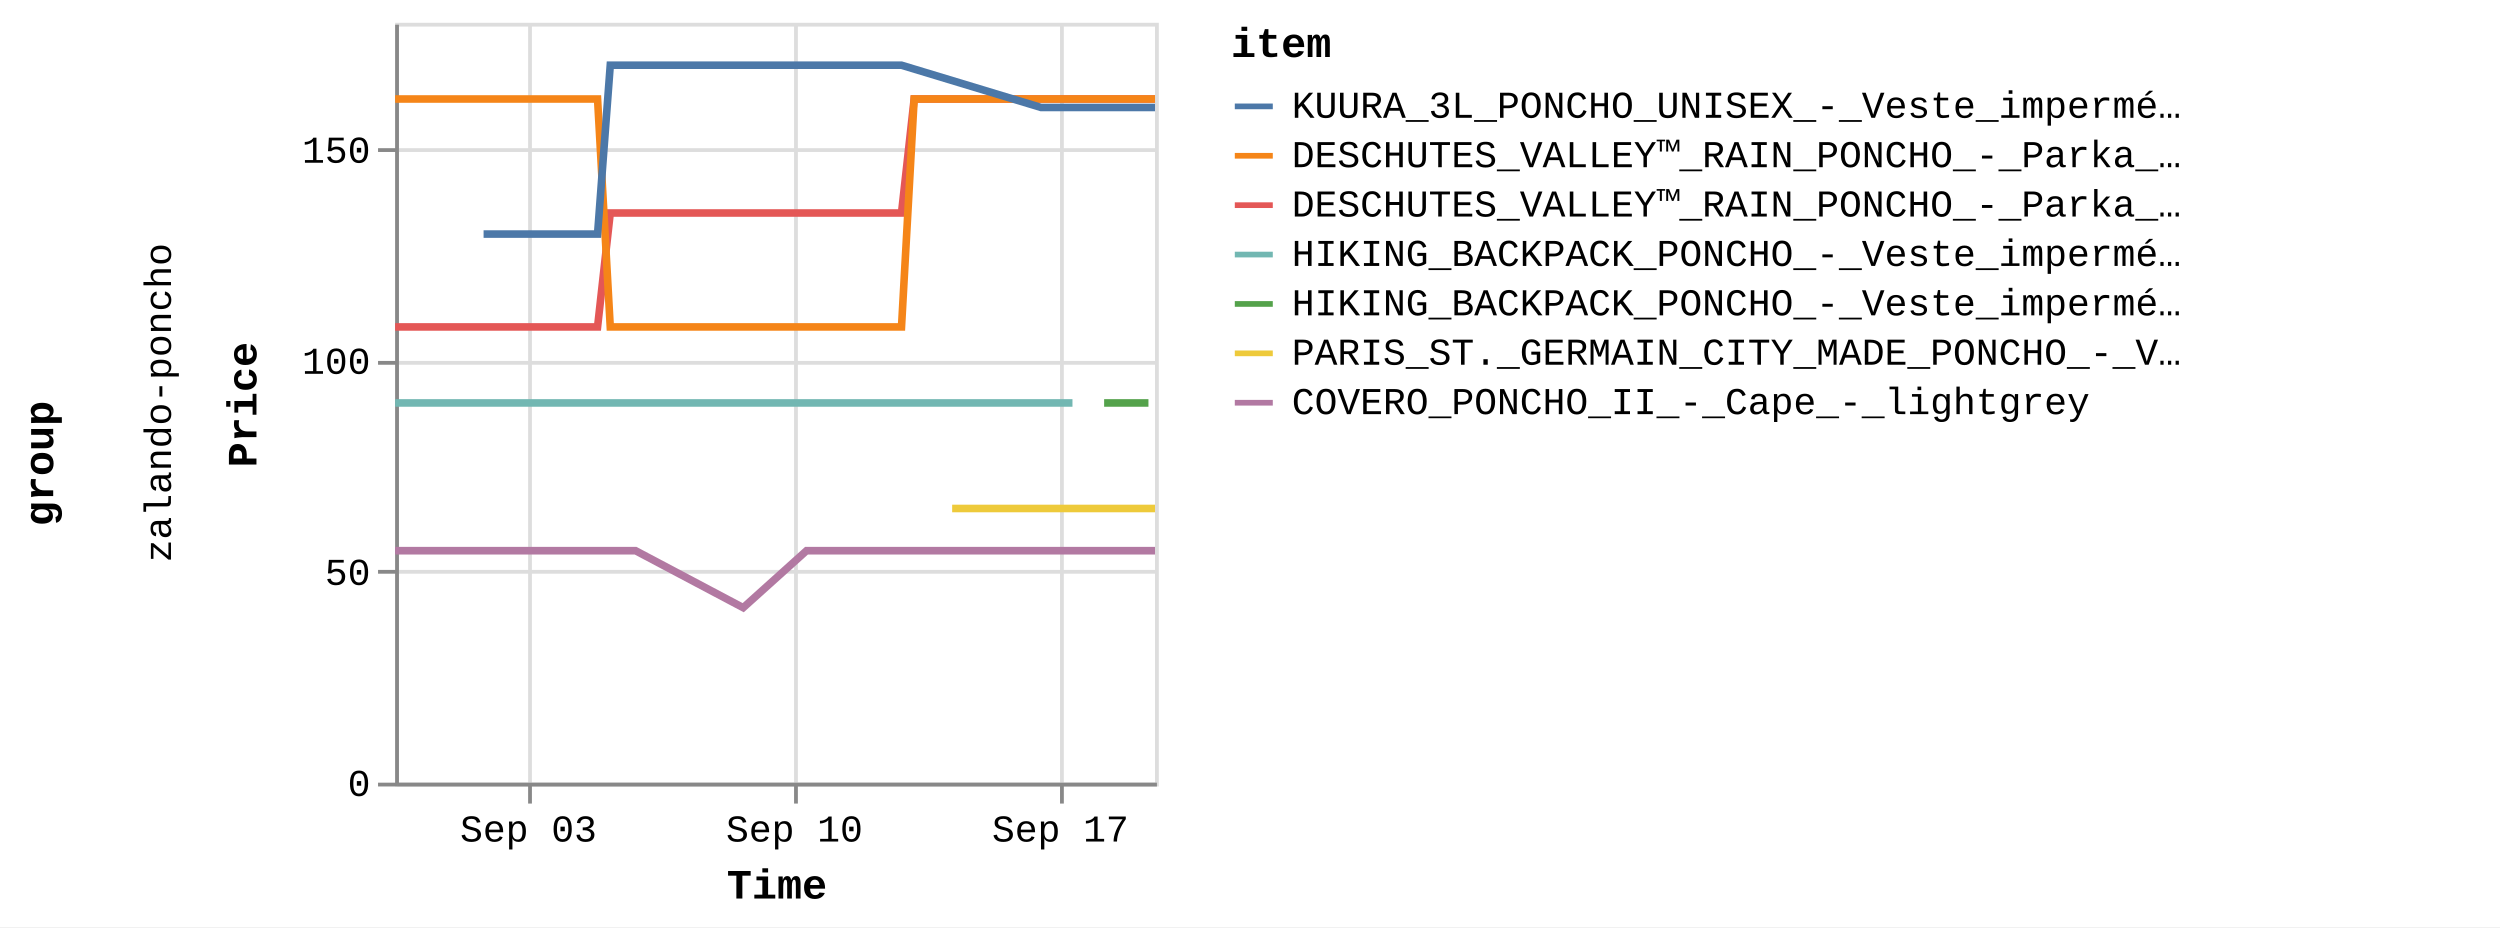
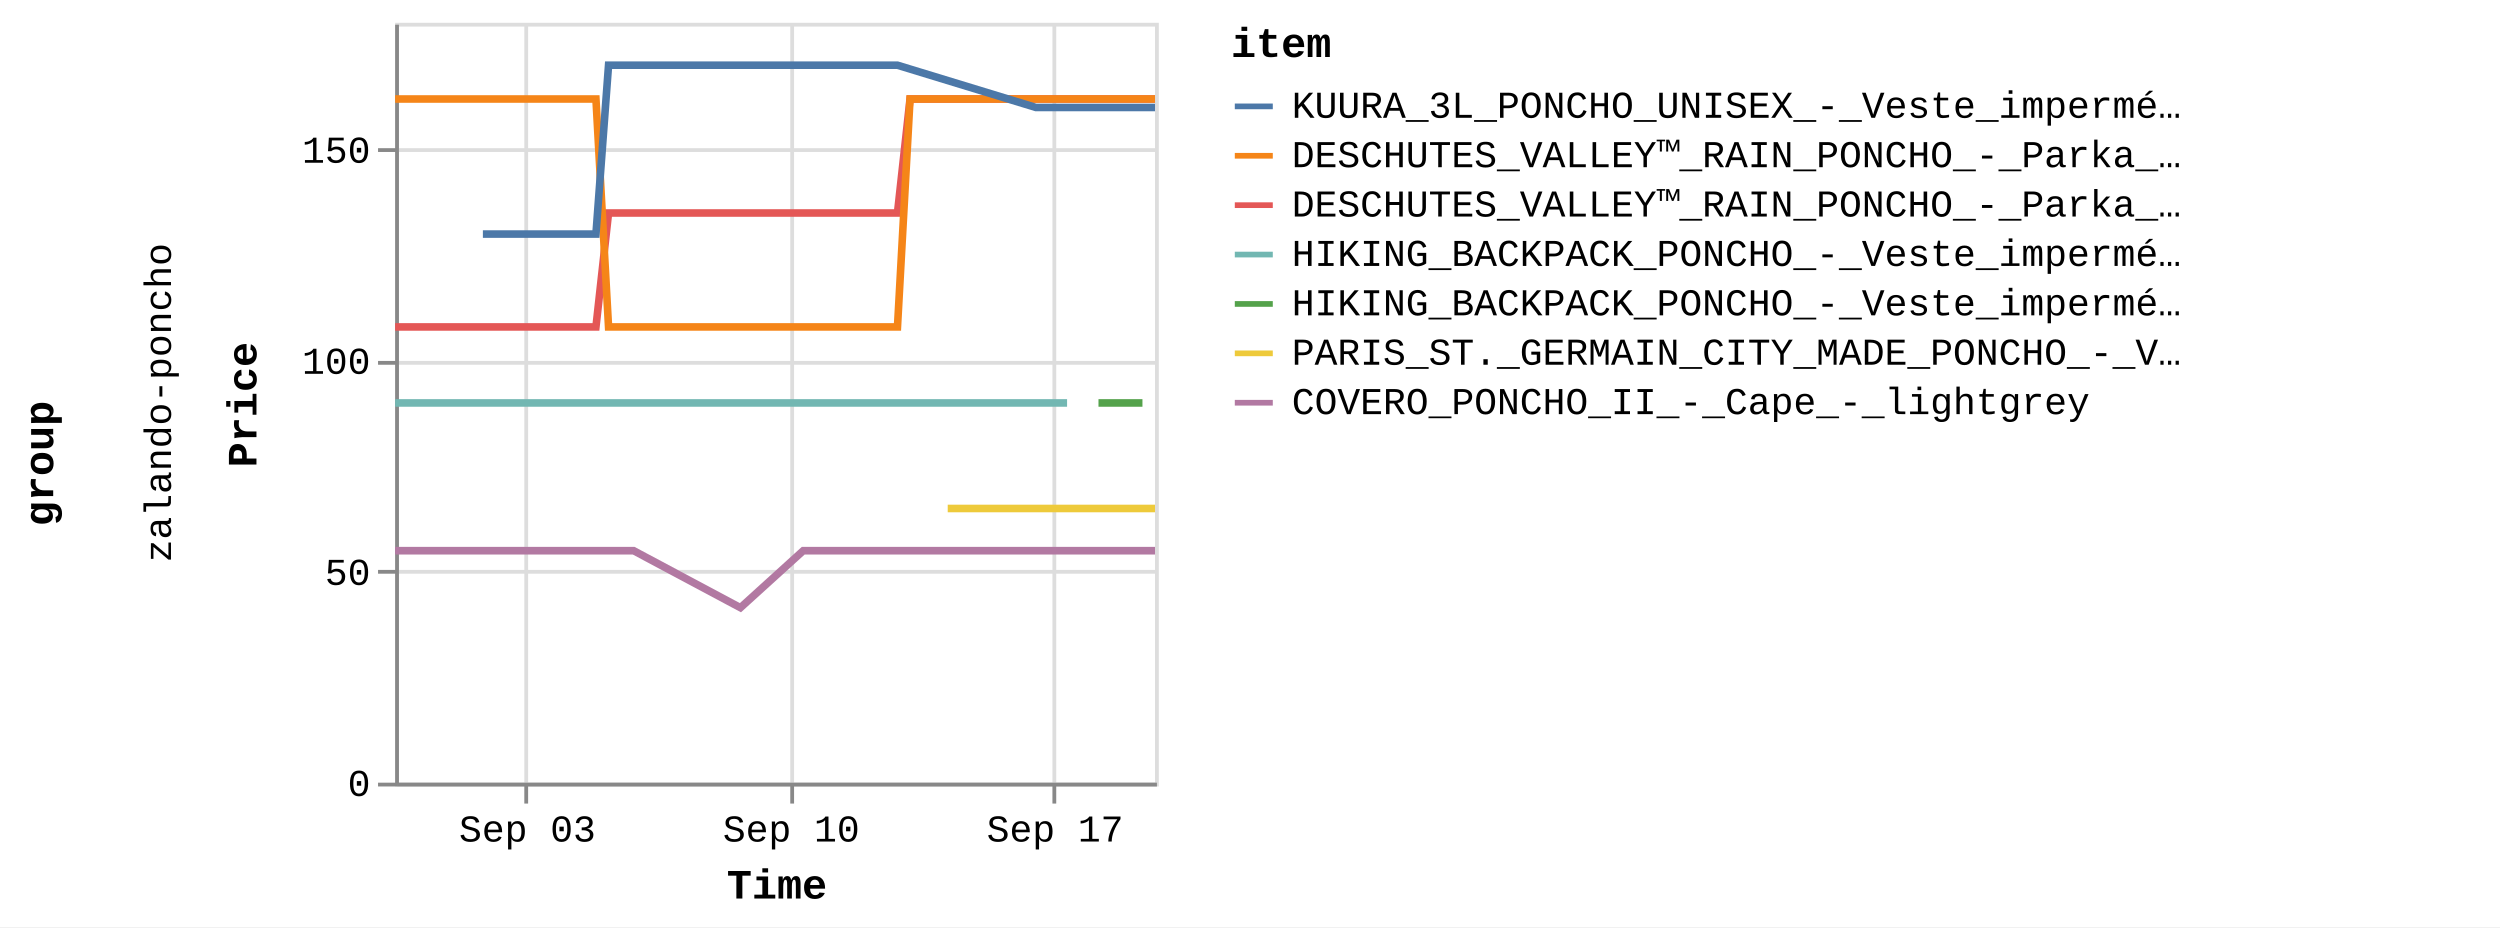
<svg xmlns="http://www.w3.org/2000/svg" version="1.1" class="marks" width="658" height="244" viewBox="0 0 658 244">
  <rect width="658" height="244" fill="white" />
  <g fill="none" stroke-miterlimit="10" transform="translate(104,6)">
    <g class="mark-group role-frame root" role="graphics-object" aria-roledescription="group mark container">
      <g transform="translate(0,0)">
        <path class="background" aria-hidden="true" d="M0,0h0v0h0Z" />
        <g>
          <g class="mark-group role-row-title row-title" role="graphics-object" aria-roledescription="group mark container">
            <g transform="translate(-78,116)">
              <path class="background" aria-hidden="true" d="M0,0h0v0h0Z" />
              <g>
                <g class="mark-group role-title">
                  <g transform="translate(-21,0)">
                    <path class="background" aria-hidden="true" d="M0,0h0v0h0Z" pointer-events="none" />
                    <g>
                      <g class="mark-text role-title-text" role="graphics-symbol" aria-roledescription="title" aria-label="Title text 'group'" pointer-events="none">
                        <text text-anchor="middle" transform="translate(0,0) rotate(-90) translate(0,9)" font-family="Liberation Mono" font-size="11px" font-weight="bold" fill="#000" opacity="1">group</text>
                      </g>
                    </g>
                    <path class="foreground" aria-hidden="true" d="" pointer-events="none" display="none" />
                  </g>
                </g>
              </g>
              <path class="foreground" aria-hidden="true" d="" display="none" />
            </g>
          </g>
          <g class="mark-group role-row-header row_header" role="graphics-object" aria-roledescription="group mark container">
            <g transform="translate(-47,0)">
              <path class="background" aria-hidden="true" d="M0,0h0v200h0Z" />
              <g>
                <g class="mark-group role-title">
                  <g transform="translate(-20,100)">
                    <path class="background" aria-hidden="true" d="M0,0h0v0h0Z" pointer-events="none" />
                    <g>
                      <g class="mark-text role-title-text" role="graphics-symbol" aria-roledescription="title" aria-label="Title text 'zalando-poncho'" pointer-events="none">
                        <text text-anchor="middle" transform="translate(0,0) rotate(-90) translate(0,8)" font-family="Liberation Mono" font-size="10px" fill="#000" opacity="1">zalando-poncho</text>
                      </g>
                    </g>
                    <path class="foreground" aria-hidden="true" d="" pointer-events="none" display="none" />
                  </g>
                </g>
              </g>
              <path class="foreground" aria-hidden="true" d="" display="none" />
            </g>
          </g>
          <g class="mark-group role-scope cell" role="graphics-object" aria-roledescription="group mark container">
            <g transform="translate(0,0)">
              <path class="background" aria-hidden="true" d="M0.5,0.5h200v200h-200Z" stroke="#ddd" />
              <g>
                <g class="mark-group role-axis" aria-hidden="true">
                  <g transform="translate(0.5,200.5)">
                    <path class="background" aria-hidden="true" d="M0,0h0v0h0Z" pointer-events="none" />
                    <g>
                      <g class="mark-rule role-axis-grid" pointer-events="none">
-                         <line transform="translate(35,-200)" x2="0" y2="200" stroke="#ddd" stroke-width="1" opacity="1" />
-                         <line transform="translate(105,-200)" x2="0" y2="200" stroke="#ddd" stroke-width="1" opacity="1" />
-                         <line transform="translate(175,-200)" x2="0" y2="200" stroke="#ddd" stroke-width="1" opacity="1" />
+                         <line transform="translate(34,-200)" x2="0" y2="200" stroke="#ddd" stroke-width="1" opacity="1" />
+                         <line transform="translate(104,-200)" x2="0" y2="200" stroke="#ddd" stroke-width="1" opacity="1" />
+                         <line transform="translate(173,-200)" x2="0" y2="200" stroke="#ddd" stroke-width="1" opacity="1" />
                      </g>
                    </g>
                    <path class="foreground" aria-hidden="true" d="" pointer-events="none" display="none" />
                  </g>
                </g>
                <g class="mark-group role-axis" aria-hidden="true">
                  <g transform="translate(0.5,0.5)">
                    <path class="background" aria-hidden="true" d="M0,0h0v0h0Z" pointer-events="none" />
                    <g>
                      <g class="mark-rule role-axis-grid" pointer-events="none">
                        <line transform="translate(0,200)" x2="200" y2="0" stroke="#ddd" stroke-width="1" opacity="1" />
                        <line transform="translate(0,144)" x2="200" y2="0" stroke="#ddd" stroke-width="1" opacity="1" />
                        <line transform="translate(0,89)" x2="200" y2="0" stroke="#ddd" stroke-width="1" opacity="1" />
                        <line transform="translate(0,33)" x2="200" y2="0" stroke="#ddd" stroke-width="1" opacity="1" />
                      </g>
                    </g>
                    <path class="foreground" aria-hidden="true" d="" pointer-events="none" display="none" />
                  </g>
                </g>
-                 <g class="mark-group role-axis" role="graphics-symbol" aria-roledescription="axis" aria-label="X-axis titled 'Time' for a time scale with values from Wednesday, 30 August 2023, 12:58:24 PM to Tuesday, 19 September 2023, 12:59:12 PM">
+                 <g class="mark-group role-axis" role="graphics-symbol" aria-roledescription="axis" aria-label="X-axis titled 'Time' for a time scale with values from Wednesday, 30 August 2023, 12:58:24 PM to Tuesday, 19 September 2023, 4:50:22 PM">
                  <g transform="translate(0.5,200.5)">
                    <path class="background" aria-hidden="true" d="M0,0h0v0h0Z" pointer-events="none" />
                    <g>
                      <g class="mark-rule role-axis-tick" pointer-events="none">
-                         <line transform="translate(35,0)" x2="0" y2="5" stroke="#888" stroke-width="1" opacity="1" />
-                         <line transform="translate(105,0)" x2="0" y2="5" stroke="#888" stroke-width="1" opacity="1" />
-                         <line transform="translate(175,0)" x2="0" y2="5" stroke="#888" stroke-width="1" opacity="1" />
+                         <line transform="translate(34,0)" x2="0" y2="5" stroke="#888" stroke-width="1" opacity="1" />
+                         <line transform="translate(104,0)" x2="0" y2="5" stroke="#888" stroke-width="1" opacity="1" />
+                         <line transform="translate(173,0)" x2="0" y2="5" stroke="#888" stroke-width="1" opacity="1" />
                      </g>
                      <g class="mark-text role-axis-label" pointer-events="none">
-                         <text text-anchor="middle" transform="translate(34.59347,15)" font-family="Liberation Mono" font-size="10px" fill="#000" opacity="1">Sep 03</text>
-                         <text text-anchor="middle" transform="translate(104.5915,15)" font-family="Liberation Mono" font-size="10px" fill="#000" opacity="1">Sep 10</text>
-                         <text text-anchor="middle" transform="translate(174.5895,15)" font-family="Liberation Mono" font-size="10px" fill="#000" opacity="1">Sep 17</text>
+                         <text text-anchor="middle" transform="translate(34.31803,15)" font-family="Liberation Mono" font-size="10px" fill="#000" opacity="1">Sep 03</text>
+                         <text text-anchor="middle" transform="translate(103.7587,15)" font-family="Liberation Mono" font-size="10px" fill="#000" opacity="1">Sep 10</text>
+                         <text text-anchor="middle" transform="translate(173.1994,15)" font-family="Liberation Mono" font-size="10px" fill="#000" opacity="1">Sep 17</text>
                      </g>
                      <g class="mark-rule role-axis-domain" pointer-events="none">
                        <line transform="translate(0,0)" x2="200" y2="0" stroke="#888" stroke-width="1" opacity="1" />
                      </g>
                      <g class="mark-text role-axis-title" pointer-events="none">
                        <text text-anchor="middle" transform="translate(100,30)" font-family="Liberation Mono" font-size="11px" font-weight="bold" fill="#000" opacity="1">Time</text>
                      </g>
                    </g>
                    <path class="foreground" aria-hidden="true" d="" pointer-events="none" display="none" />
                  </g>
                </g>
                <g class="mark-group role-axis" role="graphics-symbol" aria-roledescription="axis" aria-label="Y-axis titled 'Price' for a linear scale with values from 0 to 18,000">
                  <g transform="translate(0.5,0.5)">
                    <path class="background" aria-hidden="true" d="M0,0h0v0h0Z" pointer-events="none" />
                    <g>
                      <g class="mark-rule role-axis-tick" pointer-events="none">
                        <line transform="translate(0,200)" x2="-5" y2="0" stroke="#888" stroke-width="1" opacity="1" />
                        <line transform="translate(0,144)" x2="-5" y2="0" stroke="#888" stroke-width="1" opacity="1" />
                        <line transform="translate(0,89)" x2="-5" y2="0" stroke="#888" stroke-width="1" opacity="1" />
                        <line transform="translate(0,33)" x2="-5" y2="0" stroke="#888" stroke-width="1" opacity="1" />
                      </g>
                      <g class="mark-text role-axis-label" pointer-events="none">
                        <text text-anchor="end" transform="translate(-7,203)" font-family="Liberation Mono" font-size="10px" fill="#000" opacity="1">0</text>
                        <text text-anchor="end" transform="translate(-7,147.4444)" font-family="Liberation Mono" font-size="10px" fill="#000" opacity="1">50</text>
                        <text text-anchor="end" transform="translate(-7,91.88889)" font-family="Liberation Mono" font-size="10px" fill="#000" opacity="1">100</text>
                        <text text-anchor="end" transform="translate(-7,36.33333)" font-family="Liberation Mono" font-size="10px" fill="#000" opacity="1">150</text>
                      </g>
                      <g class="mark-rule role-axis-domain" pointer-events="none">
                        <line transform="translate(0,200)" x2="0" y2="-200" stroke="#888" stroke-width="1" opacity="1" />
                      </g>
                      <g class="mark-text role-axis-title" pointer-events="none">
                        <text text-anchor="middle" transform="translate(-35,100) rotate(-90) translate(0,-2)" font-family="Liberation Mono" font-size="11px" font-weight="bold" fill="#000" opacity="1">Price</text>
                      </g>
                    </g>
                    <path class="foreground" aria-hidden="true" d="" pointer-events="none" display="none" />
                  </g>
                </g>
                <g class="mark-group role-scope child_pathgroup" role="graphics-object" aria-roledescription="group mark container">
                  <g transform="translate(0,0)">
                    <path class="background" aria-hidden="true" d="M0,0h200v200h-200Z" />
                    <g>
                      <g class="mark-line role-mark child_marks" role="graphics-object" aria-roledescription="line mark container">
-                         <path aria-label="Time: Aug 30, 2023; Price: 10795; item: DESCHUTES_VALLEY™_RAIN_PONCHO_-_Parka_-_black" role="graphics-symbol" aria-roledescription="line mark" d="M0,80.056L1.623,80.056L3.282,80.056L6.615,80.056L8.28,80.056L10.003,80.056L11.614,80.056L13.278,80.056L16.618,80.056L18.28,80.056L19.999,80.056L21.612,80.056L23.279,80.056L26.613,80.056L28.279,80.056L29.978,80.056L31.61,80.056L33.279,80.056L36.613,80.056L39.477,80.056L39.983,80.056L41.612,80.056L43.28,80.056L46.613,80.056L48.283,80.056L50.004,80.056L51.611,80.056L53.276,80.056L56.621,50.056L58.289,50.056L60.002,50.056L61.615,50.056L63.277,50.056L66.611,50.056L68.278,50.056L70.006,50.056L71.611,50.056L73.279,50.056L76.616,50.056L78.28,50.056L79.999,50.056L81.613,50.056L83.279,50.056L87.661,50.056L88.276,50.056L89.994,50.056L91.609,50.056L93.277,50.056L96.607,50.056L98.276,50.056L99.975,50.056L101.609,50.056L103.276,50.056L106.61,50.056L108.275,50.056L109.975,50.056L111.608,50.056L113.274,50.056L116.607,50.056L118.275,50.056L120.004,50.056L121.608,50.056L123.274,50.056L126.609,50.056L128.274,50.056L129.998,50.056L131.608,50.056L133.276,50.056L136.609,20.056L138.276,20.056L140.002,20.056L140.882,20.056L141.608,20.056L143.276,20.056L146.608,20.056L148.274,20.056L150.002,20.056L151.61,20.056L153.274,20.056L156.606,20.056L158.274,20.056L159.995,20.056L161.606,20.056L163.273,20.056L166.606,20.056L168.274,20.056L169.969,20.056L171.607,20.056L173.271,20.056L176.605,20.056L178.273,20.056L179.973,20.056L181.606,20.056L183.274,20.056L186.607,20.056L188.273,20.056L190.003,20.056L191.607,20.056L193.274,20.056L196.604,20.056L198.272,20.056L200,20.056" stroke="#e45756" stroke-width="2" />
-                       </g>
-                     </g>
-                     <path class="foreground" aria-hidden="true" d="" display="none" />
-                   </g>
-                   <g transform="translate(0,0)">
-                     <path class="background" aria-hidden="true" d="M0,0h200v200h-200Z" />
-                     <g>
-                       <g class="mark-line role-mark child_marks" role="graphics-object" aria-roledescription="line mark container">
-                         <path aria-label="Time: Aug 30, 2023; Price: 8995; item: HIKING_BACKPACK_PONCHO_-_Veste_imperméable_-_blue" role="graphics-symbol" aria-roledescription="line mark" d="M0,100.056L1.623,100.056L3.282,100.056L6.615,100.056L8.28,100.056L10.003,100.056L11.614,100.056L13.278,100.056L16.618,100.056L18.28,100.056L19.999,100.056L21.612,100.056L23.279,100.056L26.614,100.056L28.279,100.056L29.978,100.056L31.61,100.056L33.279,100.056L36.614,100.056L39.477,100.056L39.983,100.056L118.275,100.056L120.004,100.056L121.608,100.056L123.274,100.056L126.609,100.056L128.274,100.056L129.998,100.056L131.608,100.056L133.276,100.056L136.609,100.056L138.276,100.056L140.002,100.056L140.882,100.056L141.609,100.056L143.276,100.056L146.608,100.056L148.274,100.056L150.002,100.056L151.61,100.056L153.274,100.056L156.606,100.056L158.274,100.056L159.995,100.056L161.606,100.056L163.273,100.056L166.606,100.056L168.274,100.056L169.969,100.056L171.607,100.056L173.271,100.056L176.605,100.056L178.273,100.056" stroke="#72b7b2" stroke-width="2" />
-                       </g>
-                     </g>
-                     <path class="foreground" aria-hidden="true" d="" display="none" />
-                   </g>
-                   <g transform="translate(0,0)">
-                     <path class="background" aria-hidden="true" d="M0,0h200v200h-200Z" />
-                     <g>
-                       <g class="mark-line role-mark child_marks" role="graphics-object" aria-roledescription="line mark container">
-                         <path aria-label="Time: Aug 30, 2023; Price: 16195; item: DESCHUTES_VALLEY™_RAIN_PONCHO_-_Parka_-_vista_blue" role="graphics-symbol" aria-roledescription="line mark" d="M0,20.056L1.623,20.056L3.282,20.056L6.615,20.056L8.28,20.056L10.003,20.056L11.614,20.056L13.278,20.056L16.618,20.056L18.28,20.056L19.999,20.056L21.612,20.056L23.279,20.056L26.613,20.056L28.279,20.056L29.978,20.056L31.61,20.056L33.279,20.056L36.614,20.056L39.477,20.056L39.983,20.056L41.612,20.056L43.28,20.056L46.613,20.056L48.283,20.056L50.004,20.056L51.611,20.056L53.276,20.056L56.621,80.056L58.289,80.056L60.002,80.056L61.615,80.056L63.277,80.056L66.612,80.056L68.278,80.056L70.006,80.056L71.611,80.056L73.279,80.056L76.616,80.056L78.28,80.056L79.999,80.056L81.613,80.056L83.279,80.056L87.661,80.056L88.276,80.056L89.994,80.056L91.609,80.056L93.277,80.056L96.607,80.056L98.276,80.056L99.975,80.056L101.609,80.056L103.276,80.056L106.61,80.056L108.275,80.056L109.975,80.056L111.608,80.056L113.274,80.056L116.607,80.056L118.275,80.056L120.004,80.056L121.608,80.056L123.274,80.056L126.609,80.056L128.274,80.056L129.998,80.056L131.608,80.056L133.276,80.056L136.609,20.056L138.276,20.056L140.002,20.056L140.882,20.056L141.608,20.056L143.276,20.056L146.608,20.056L148.274,20.056L150.002,20.056L151.61,20.056L153.274,20.056L156.606,20.056L158.274,20.056L159.995,20.056L161.606,20.056L163.273,20.056L166.606,20.056L168.274,20.056L169.969,20.056L171.607,20.056L173.271,20.056L176.605,20.056L178.273,20.056L179.973,20.056L181.606,20.056L183.273,20.056L186.607,20.056L188.273,20.056L190.003,20.056L191.607,20.056L193.274,20.056L196.604,20.056L198.272,20.056L200,20.056" stroke="#f58518" stroke-width="2" />
-                       </g>
-                     </g>
-                     <path class="foreground" aria-hidden="true" d="" display="none" />
-                   </g>
-                   <g transform="translate(0,0)">
-                     <path class="background" aria-hidden="true" d="M0,0h200v200h-200Z" />
-                     <g>
-                       <g class="mark-line role-mark child_marks" role="graphics-object" aria-roledescription="line mark container">
-                         <path aria-label="Time: Aug 30, 2023; Price: 5495; item: COVERO_PONCHO_II_-_Cape_-_lightgrey" role="graphics-symbol" aria-roledescription="line mark" d="M0,138.944L1.624,138.944L3.282,138.944L6.615,138.944L8.28,138.944L10.003,138.944L11.614,138.944L13.278,138.944L16.618,138.944L18.28,138.944L28.279,138.944L29.978,138.944L31.61,138.944L33.279,138.944L36.614,138.944L39.477,138.944L39.983,138.944L41.612,138.944L43.28,138.944L46.613,138.944L48.283,138.944L50.004,138.944L51.611,138.944L53.276,138.944L56.621,138.944L58.289,138.944L60.002,138.944L61.615,138.944L63.277,138.944L91.609,153.944L108.275,138.944L109.975,138.944L111.608,138.944L113.275,138.944L116.607,138.944L118.275,138.944L120.004,138.944L121.608,138.944L123.274,138.944L126.609,138.944L128.274,138.944L129.998,138.944L131.608,138.944L133.276,138.944L136.609,138.944L138.276,138.944L140.002,138.944L140.882,138.944L141.609,138.944L143.276,138.944L146.608,138.944L148.274,138.944L150.002,138.944L151.61,138.944L153.274,138.944L156.606,138.944L158.274,138.944L159.995,138.944L161.606,138.944L163.273,138.944L166.606,138.944L168.274,138.944L169.97,138.944L171.607,138.944L173.271,138.944L176.605,138.944L178.273,138.944L179.973,138.944L181.606,138.944L183.274,138.944L186.607,138.944L188.273,138.944L190.003,138.944L191.607,138.944L193.274,138.944L196.604,138.944L198.272,138.944L200,138.944" stroke="#b279a2" stroke-width="2" />
-                       </g>
-                     </g>
-                     <path class="foreground" aria-hidden="true" d="" display="none" />
-                   </g>
-                   <g transform="translate(0,0)">
-                     <path class="background" aria-hidden="true" d="M0,0h200v200h-200Z" />
-                     <g>
-                       <g class="mark-line role-mark child_marks" role="graphics-object" aria-roledescription="line mark container">
-                         <path aria-label="Time: Sep 01, 2023; Price: 12995; item: KUURA_3L_PONCHO_UNISEX_-_Veste_imperméable_-_green" role="graphics-symbol" aria-roledescription="line mark" d="M23.279,55.611L26.613,55.611L28.279,55.611L29.978,55.611L48.283,55.611L50.004,55.611L51.611,55.611L53.276,55.611L56.621,11.167L58.289,11.167L60.002,11.167L61.615,11.167L63.277,11.167L66.612,11.167L68.278,11.167L70.006,11.167L71.611,11.167L73.279,11.167L76.616,11.167L78.28,11.167L79.999,11.167L81.613,11.167L83.279,11.167L87.661,11.167L88.276,11.167L89.994,11.167L91.609,11.167L93.277,11.167L96.607,11.167L98.276,11.167L99.975,11.167L101.609,11.167L103.276,11.167L106.61,11.167L108.275,11.167L109.975,11.167L111.608,11.167L113.275,11.167L116.607,11.167L118.275,11.167L120.004,11.167L121.608,11.167L126.609,11.167L128.274,11.167L129.998,11.167L131.608,11.167L133.276,11.167L169.969,22.278L171.607,22.278L173.271,22.278L176.605,22.278L178.273,22.278L179.973,22.278L181.606,22.278L183.274,22.278L186.607,22.278L188.273,22.278L190.003,22.278L198.272,22.278L200,22.278" stroke="#4c78a8" stroke-width="2" />
-                       </g>
-                     </g>
-                     <path class="foreground" aria-hidden="true" d="" display="none" />
-                   </g>
-                   <g transform="translate(0,0)">
-                     <path class="background" aria-hidden="true" d="M0,0h200v200h-200Z" />
-                     <g>
-                       <g class="mark-line role-mark child_marks" role="graphics-object" aria-roledescription="line mark container">
-                         <path aria-label="Time: Sep 14, 2023; Price: 6495; item: PARIS_ST._GERMAIN_CITY_MADE_PONCHO_-_Veste_de_survêtement_-_aura_white" role="graphics-symbol" aria-roledescription="line mark" d="M146.608,127.833L148.274,127.833L150.002,127.833L151.61,127.833L153.274,127.833L156.606,127.833L158.274,127.833L166.606,127.833L178.273,127.833L179.973,127.833L181.606,127.833L183.274,127.833L186.607,127.833L188.273,127.833L190.003,127.833L191.607,127.833L193.274,127.833L196.604,127.833L198.272,127.833L200,127.833" stroke="#eeca3b" stroke-width="2" />
-                       </g>
-                     </g>
-                     <path class="foreground" aria-hidden="true" d="" display="none" />
-                   </g>
-                   <g transform="translate(0,0)">
-                     <path class="background" aria-hidden="true" d="M0,0h200v200h-200Z" />
-                     <g>
-                       <g class="mark-line role-mark child_marks" role="graphics-object" aria-roledescription="line mark container">
-                         <path aria-label="Time: Sep 18, 2023; Price: 8995; item: HIKING_BACKPACK_PONCHO_-_Veste_imperméable_-_indian_red" role="graphics-symbol" aria-roledescription="line mark" d="M186.607,100.056L188.273,100.056L190.003,100.056L191.607,100.056L193.274,100.056L196.604,100.056L198.272,100.056" stroke="#54a24b" stroke-width="2" />
+                         <path aria-label="Time: Aug 30, 2023; Price: 10795; item: DESCHUTES_VALLEY™_RAIN_PONCHO_-_Parka_-_black" role="graphics-symbol" aria-roledescription="line mark" d="M0,80.056L1.61,80.056L3.256,80.056L6.562,80.056L8.214,80.056L9.924,80.056L11.521,80.056L13.172,80.056L16.485,80.056L18.134,80.056L19.84,80.056L21.44,80.056L23.094,80.056L26.402,80.056L28.054,80.056L29.74,80.056L31.358,80.056L33.014,80.056L36.322,80.056L39.163,80.056L39.664,80.056L41.28,80.056L42.935,80.056L46.242,80.056L47.899,80.056L49.606,80.056L51.2,80.056L52.852,80.056L56.17,50.056L57.825,50.056L59.524,50.056L61.124,50.056L62.773,50.056L66.081,50.056L67.734,50.056L69.449,50.056L71.041,50.056L72.695,50.056L76.006,50.056L77.657,50.056L79.362,50.056L80.963,50.056L82.616,50.056L86.963,50.056L87.573,50.056L89.277,50.056L90.879,50.056L92.534,50.056L95.838,50.056L97.494,50.056L99.179,50.056L100.8,50.056L102.454,50.056L105.761,50.056L107.413,50.056L109.099,50.056L110.719,50.056L112.373,50.056L115.679,50.056L117.333,50.056L119.049,50.056L120.64,50.056L122.292,50.056L125.601,50.056L127.253,50.056L128.963,50.056L130.56,50.056L132.215,50.056L135.522,20.056L137.175,20.056L138.887,20.056L139.761,20.056L140.481,20.056L142.135,20.056L145.441,20.056L147.093,20.056L148.807,20.056L150.402,20.056L152.054,20.056L155.359,20.056L157.013,20.056L158.721,20.056L160.32,20.056L161.973,20.056L165.28,20.056L166.934,20.056L168.616,20.056L170.241,20.056L171.892,20.056L175.199,20.056L176.854,20.056L178.54,20.056L180.16,20.056L181.814,20.056L185.121,20.056L186.774,20.056L188.49,20.056L190.081,20.056L191.735,20.056L195.039,20.056L196.693,20.056L198.408,20.056L200,20.056" stroke="#e45756" stroke-width="2" />
+                       </g>
+                     </g>
+                     <path class="foreground" aria-hidden="true" d="" display="none" />
+                   </g>
+                   <g transform="translate(0,0)">
+                     <path class="background" aria-hidden="true" d="M0,0h200v200h-200Z" />
+                     <g>
+                       <g class="mark-line role-mark child_marks" role="graphics-object" aria-roledescription="line mark container">
+                         <path aria-label="Time: Aug 30, 2023; Price: 8995; item: HIKING_BACKPACK_PONCHO_-_Veste_imperméable_-_blue" role="graphics-symbol" aria-roledescription="line mark" d="M0,100.056L1.611,100.056L3.256,100.056L6.562,100.056L8.214,100.056L9.924,100.056L11.521,100.056L13.172,100.056L16.485,100.056L18.134,100.056L19.84,100.056L21.44,100.056L23.094,100.056L26.402,100.056L28.054,100.056L29.74,100.056L31.358,100.056L33.014,100.056L36.322,100.056L39.163,100.056L39.664,100.056L117.333,100.056L119.049,100.056L120.64,100.056L122.292,100.056L125.601,100.056L127.253,100.056L128.963,100.056L130.56,100.056L132.215,100.056L135.522,100.056L137.175,100.056L138.887,100.056L139.761,100.056L140.481,100.056L142.135,100.056L145.441,100.056L147.093,100.056L148.807,100.056L150.403,100.056L152.054,100.056L155.359,100.056L157.014,100.056L158.721,100.056L160.32,100.056L161.973,100.056L165.28,100.056L166.934,100.056L168.616,100.056L170.241,100.056L171.892,100.056L175.199,100.056L176.854,100.056" stroke="#72b7b2" stroke-width="2" />
+                       </g>
+                     </g>
+                     <path class="foreground" aria-hidden="true" d="" display="none" />
+                   </g>
+                   <g transform="translate(0,0)">
+                     <path class="background" aria-hidden="true" d="M0,0h200v200h-200Z" />
+                     <g>
+                       <g class="mark-line role-mark child_marks" role="graphics-object" aria-roledescription="line mark container">
+                         <path aria-label="Time: Aug 30, 2023; Price: 16195; item: DESCHUTES_VALLEY™_RAIN_PONCHO_-_Parka_-_vista_blue" role="graphics-symbol" aria-roledescription="line mark" d="M0,20.056L1.611,20.056L3.256,20.056L6.562,20.056L8.214,20.056L9.924,20.056L11.521,20.056L13.172,20.056L16.485,20.056L18.134,20.056L19.84,20.056L21.44,20.056L23.094,20.056L26.402,20.056L28.054,20.056L29.74,20.056L31.358,20.056L33.014,20.056L36.322,20.056L39.163,20.056L39.664,20.056L41.28,20.056L42.935,20.056L46.242,20.056L47.899,20.056L49.606,20.056L51.2,20.056L52.852,20.056L56.17,80.056L57.825,80.056L59.524,80.056L61.124,80.056L62.773,80.056L66.081,80.056L67.734,80.056L69.449,80.056L71.041,80.056L72.695,80.056L76.006,80.056L77.657,80.056L79.362,80.056L80.963,80.056L82.616,80.056L86.963,80.056L87.573,80.056L89.277,80.056L90.879,80.056L92.534,80.056L95.838,80.056L97.494,80.056L99.179,80.056L100.8,80.056L102.454,80.056L105.761,80.056L107.413,80.056L109.099,80.056L110.719,80.056L112.373,80.056L115.679,80.056L117.333,80.056L119.049,80.056L120.64,80.056L122.292,80.056L125.601,80.056L127.252,80.056L128.963,80.056L130.56,80.056L132.215,80.056L135.522,20.056L137.175,20.056L138.887,20.056L139.761,20.056L140.481,20.056L142.135,20.056L145.441,20.056L147.093,20.056L148.807,20.056L150.402,20.056L152.054,20.056L155.359,20.056L157.013,20.056L158.721,20.056L160.32,20.056L161.973,20.056L165.28,20.056L166.934,20.056L168.616,20.056L170.241,20.056L171.892,20.056L175.199,20.056L176.854,20.056L178.54,20.056L180.16,20.056L181.814,20.056L185.121,20.056L186.774,20.056L188.49,20.056L190.081,20.056L191.735,20.056L195.039,20.056L196.693,20.056L198.408,20.056L200,20.056" stroke="#f58518" stroke-width="2" />
+                       </g>
+                     </g>
+                     <path class="foreground" aria-hidden="true" d="" display="none" />
+                   </g>
+                   <g transform="translate(0,0)">
+                     <path class="background" aria-hidden="true" d="M0,0h200v200h-200Z" />
+                     <g>
+                       <g class="mark-line role-mark child_marks" role="graphics-object" aria-roledescription="line mark container">
+                         <path aria-label="Time: Aug 30, 2023; Price: 5495; item: COVERO_PONCHO_II_-_Cape_-_lightgrey" role="graphics-symbol" aria-roledescription="line mark" d="M0,138.944L1.611,138.944L3.256,138.944L6.562,138.944L8.214,138.944L9.924,138.944L11.522,138.944L13.173,138.944L16.486,138.944L18.134,138.944L28.054,138.944L29.74,138.944L31.359,138.944L33.014,138.944L36.322,138.944L39.163,138.944L39.664,138.944L41.281,138.944L42.935,138.944L46.242,138.944L47.899,138.944L49.606,138.944L51.2,138.944L52.852,138.944L56.17,138.944L57.825,138.944L59.524,138.944L61.124,138.944L62.774,138.944L90.879,153.944L107.413,138.944L109.099,138.944L110.719,138.944L112.373,138.944L115.679,138.944L117.333,138.944L119.049,138.944L120.64,138.944L122.292,138.944L125.601,138.944L127.253,138.944L128.963,138.944L130.56,138.944L132.215,138.944L135.522,138.944L137.175,138.944L138.888,138.944L139.761,138.944L140.481,138.944L142.135,138.944L145.441,138.944L147.093,138.944L148.807,138.944L150.403,138.944L152.054,138.944L155.359,138.944L157.014,138.944L158.721,138.944L160.32,138.944L161.973,138.944L165.28,138.944L166.934,138.944L168.616,138.944L170.241,138.944L171.892,138.944L175.199,138.944L176.854,138.944L178.54,138.944L180.16,138.944L181.814,138.944L185.121,138.944L186.774,138.944L188.49,138.944L190.081,138.944L191.735,138.944L195.039,138.944L196.693,138.944L198.408,138.944L200,138.944" stroke="#b279a2" stroke-width="2" />
+                       </g>
+                     </g>
+                     <path class="foreground" aria-hidden="true" d="" display="none" />
+                   </g>
+                   <g transform="translate(0,0)">
+                     <path class="background" aria-hidden="true" d="M0,0h200v200h-200Z" />
+                     <g>
+                       <g class="mark-line role-mark child_marks" role="graphics-object" aria-roledescription="line mark container">
+                         <path aria-label="Time: Sep 01, 2023; Price: 12995; item: KUURA_3L_PONCHO_UNISEX_-_Veste_imperméable_-_green" role="graphics-symbol" aria-roledescription="line mark" d="M23.094,55.611L26.402,55.611L28.054,55.611L29.74,55.611L47.899,55.611L49.606,55.611L51.2,55.611L52.852,55.611L56.17,11.167L57.825,11.167L59.524,11.167L61.124,11.167L62.774,11.167L66.081,11.167L67.734,11.167L69.449,11.167L71.041,11.167L72.695,11.167L76.006,11.167L77.657,11.167L79.362,11.167L80.963,11.167L82.616,11.167L86.963,11.167L87.574,11.167L89.277,11.167L90.879,11.167L92.534,11.167L95.838,11.167L97.494,11.167L99.179,11.167L100.8,11.167L102.454,11.167L105.761,11.167L107.413,11.167L109.099,11.167L110.719,11.167L112.373,11.167L115.679,11.167L117.333,11.167L119.049,11.167L120.64,11.167L125.601,11.167L127.253,11.167L128.963,11.167L130.56,11.167L132.215,11.167L168.616,22.278L170.241,22.278L171.892,22.278L175.199,22.278L176.854,22.278L178.54,22.278L180.16,22.278L181.814,22.278L185.121,22.278L186.774,22.278L188.49,22.278L196.693,22.278L198.408,22.278L200,22.278" stroke="#4c78a8" stroke-width="2" />
+                       </g>
+                     </g>
+                     <path class="foreground" aria-hidden="true" d="" display="none" />
+                   </g>
+                   <g transform="translate(0,0)">
+                     <path class="background" aria-hidden="true" d="M0,0h200v200h-200Z" />
+                     <g>
+                       <g class="mark-line role-mark child_marks" role="graphics-object" aria-roledescription="line mark container">
+                         <path aria-label="Time: Sep 14, 2023; Price: 6495; item: PARIS_ST._GERMAIN_CITY_MADE_PONCHO_-_Veste_de_survêtement_-_aura_white" role="graphics-symbol" aria-roledescription="line mark" d="M145.441,127.833L147.094,127.833L148.807,127.833L150.403,127.833L152.054,127.833L155.359,127.833L157.014,127.833L165.28,127.833L176.854,127.833L178.54,127.833L180.16,127.833L181.814,127.833L185.121,127.833L186.774,127.833L188.49,127.833L190.081,127.833L191.735,127.833L195.039,127.833L196.693,127.833L198.408,127.833L200,127.833" stroke="#eeca3b" stroke-width="2" />
+                       </g>
+                     </g>
+                     <path class="foreground" aria-hidden="true" d="" display="none" />
+                   </g>
+                   <g transform="translate(0,0)">
+                     <path class="background" aria-hidden="true" d="M0,0h200v200h-200Z" />
+                     <g>
+                       <g class="mark-line role-mark child_marks" role="graphics-object" aria-roledescription="line mark container">
+                         <path aria-label="Time: Sep 18, 2023; Price: 8995; item: HIKING_BACKPACK_PONCHO_-_Veste_imperméable_-_indian_red" role="graphics-symbol" aria-roledescription="line mark" d="M185.121,100.056L186.774,100.056L188.49,100.056L190.081,100.056L191.735,100.056L195.039,100.056L196.693,100.056" stroke="#54a24b" stroke-width="2" />
                      </g>
                    </g>
                    <path class="foreground" aria-hidden="true" d="" display="none" />
                  </g>
                </g>
                <g class="mark-group role-legend" role="graphics-symbol" aria-roledescription="legend" aria-label="Symbol legend titled 'item' for stroke color with 7 values: KUURA_3L_PONCHO_UNISEX_-_Veste_imperméable_-_green, DESCHUTES_VALLEY™_RAIN_PONCHO_-_Parka_-_vista_blue, DESCHUTES_VALLEY™_RAIN_PONCHO_-_Parka_-_black, HIKING_BACKPACK_PONCHO_-_Veste_imperméable_-_blue, HIKING_BACKPACK_PONCHO_-_Veste_imperméable_-_indian_red, PARIS_ST._GERMAIN_CITY_MADE_PONCHO_-_Veste_de_survêtement_-_aura_white, COVERO_PONCHO_II_-_Cape_-_lightgrey">
                  <g transform="translate(220,0)">
                    <path class="background" aria-hidden="true" d="M0,0h328v105h-328Z" pointer-events="none" />
                    <g>
                      <g class="mark-group role-legend-entry">
                        <g transform="translate(0,16)">
                          <path class="background" aria-hidden="true" d="M0,0h0v0h0Z" pointer-events="none" />
                          <g>
                            <g class="mark-group role-scope" role="graphics-object" aria-roledescription="group mark container">
                              <g transform="translate(0,0)">
                                <path class="background" aria-hidden="true" d="M0,0h328v11h-328Z" pointer-events="none" opacity="1" />
                                <g>
                                  <g class="mark-symbol role-legend-symbol" pointer-events="none">
                                    <path transform="translate(6,6)" d="M-5,0L5,0" stroke="#4c78a8" stroke-width="1.5" opacity="1" />
                                  </g>
                                  <g class="mark-text role-legend-label" pointer-events="none">
                                    <text text-anchor="start" transform="translate(16,9)" font-family="Liberation Mono" font-size="10px" fill="#000" opacity="1">KUURA_3L_PONCHO_UNISEX_-_Veste_impermé…</text>
                                  </g>
                                </g>
                                <path class="foreground" aria-hidden="true" d="" pointer-events="none" display="none" />
                              </g>
                              <g transform="translate(0,13)">
                                <path class="background" aria-hidden="true" d="M0,0h328v11h-328Z" pointer-events="none" opacity="1" />
                                <g>
                                  <g class="mark-symbol role-legend-symbol" pointer-events="none">
                                    <path transform="translate(6,6)" d="M-5,0L5,0" stroke="#f58518" stroke-width="1.5" opacity="1" />
                                  </g>
                                  <g class="mark-text role-legend-label" pointer-events="none">
                                    <text text-anchor="start" transform="translate(16,9)" font-family="Liberation Mono" font-size="10px" fill="#000" opacity="1">DESCHUTES_VALLEY™_RAIN_PONCHO_-_Parka_…</text>
                                  </g>
                                </g>
                                <path class="foreground" aria-hidden="true" d="" pointer-events="none" display="none" />
                              </g>
                              <g transform="translate(0,26)">
                                <path class="background" aria-hidden="true" d="M0,0h328v11h-328Z" pointer-events="none" opacity="1" />
                                <g>
                                  <g class="mark-symbol role-legend-symbol" pointer-events="none">
                                    <path transform="translate(6,6)" d="M-5,0L5,0" stroke="#e45756" stroke-width="1.5" opacity="1" />
                                  </g>
                                  <g class="mark-text role-legend-label" pointer-events="none">
                                    <text text-anchor="start" transform="translate(16,9)" font-family="Liberation Mono" font-size="10px" fill="#000" opacity="1">DESCHUTES_VALLEY™_RAIN_PONCHO_-_Parka_…</text>
                                  </g>
                                </g>
                                <path class="foreground" aria-hidden="true" d="" pointer-events="none" display="none" />
                              </g>
                              <g transform="translate(0,39)">
                                <path class="background" aria-hidden="true" d="M0,0h328v11h-328Z" pointer-events="none" opacity="1" />
                                <g>
                                  <g class="mark-symbol role-legend-symbol" pointer-events="none">
                                    <path transform="translate(6,6)" d="M-5,0L5,0" stroke="#72b7b2" stroke-width="1.5" opacity="1" />
                                  </g>
                                  <g class="mark-text role-legend-label" pointer-events="none">
                                    <text text-anchor="start" transform="translate(16,9)" font-family="Liberation Mono" font-size="10px" fill="#000" opacity="1">HIKING_BACKPACK_PONCHO_-_Veste_impermé…</text>
                                  </g>
                                </g>
                                <path class="foreground" aria-hidden="true" d="" pointer-events="none" display="none" />
                              </g>
                              <g transform="translate(0,52)">
                                <path class="background" aria-hidden="true" d="M0,0h328v11h-328Z" pointer-events="none" opacity="1" />
                                <g>
                                  <g class="mark-symbol role-legend-symbol" pointer-events="none">
                                    <path transform="translate(6,6)" d="M-5,0L5,0" stroke="#54a24b" stroke-width="1.5" opacity="1" />
                                  </g>
                                  <g class="mark-text role-legend-label" pointer-events="none">
                                    <text text-anchor="start" transform="translate(16,9)" font-family="Liberation Mono" font-size="10px" fill="#000" opacity="1">HIKING_BACKPACK_PONCHO_-_Veste_impermé…</text>
                                  </g>
                                </g>
                                <path class="foreground" aria-hidden="true" d="" pointer-events="none" display="none" />
                              </g>
                              <g transform="translate(0,65)">
                                <path class="background" aria-hidden="true" d="M0,0h328v11h-328Z" pointer-events="none" opacity="1" />
                                <g>
                                  <g class="mark-symbol role-legend-symbol" pointer-events="none">
                                    <path transform="translate(6,6)" d="M-5,0L5,0" stroke="#eeca3b" stroke-width="1.5" opacity="1" />
                                  </g>
                                  <g class="mark-text role-legend-label" pointer-events="none">
                                    <text text-anchor="start" transform="translate(16,9)" font-family="Liberation Mono" font-size="10px" fill="#000" opacity="1">PARIS_ST._GERMAIN_CITY_MADE_PONCHO_-_V…</text>
                                  </g>
                                </g>
                                <path class="foreground" aria-hidden="true" d="" pointer-events="none" display="none" />
                              </g>
                              <g transform="translate(0,78)">
                                <path class="background" aria-hidden="true" d="M0,0h328v11h-328Z" pointer-events="none" opacity="1" />
                                <g>
                                  <g class="mark-symbol role-legend-symbol" pointer-events="none">
                                    <path transform="translate(6,6)" d="M-5,0L5,0" stroke="#b279a2" stroke-width="1.5" opacity="1" />
                                  </g>
                                  <g class="mark-text role-legend-label" pointer-events="none">
                                    <text text-anchor="start" transform="translate(16,9)" font-family="Liberation Mono" font-size="10px" fill="#000" opacity="1">COVERO_PONCHO_II_-_Cape_-_lightgrey</text>
                                  </g>
                                </g>
                                <path class="foreground" aria-hidden="true" d="" pointer-events="none" display="none" />
                              </g>
                            </g>
                          </g>
                          <path class="foreground" aria-hidden="true" d="" pointer-events="none" display="none" />
                        </g>
                      </g>
                      <g class="mark-text role-legend-title" pointer-events="none">
                        <text text-anchor="start" transform="translate(0,9)" font-family="Liberation Mono" font-size="11px" font-weight="bold" fill="#000" opacity="1">item</text>
                      </g>
                    </g>
                    <path class="foreground" aria-hidden="true" d="" pointer-events="none" display="none" />
                  </g>
                </g>
              </g>
              <path class="foreground" aria-hidden="true" d="" display="none" />
            </g>
          </g>
        </g>
        <path class="foreground" aria-hidden="true" d="" display="none" />
      </g>
    </g>
  </g>
</svg>
